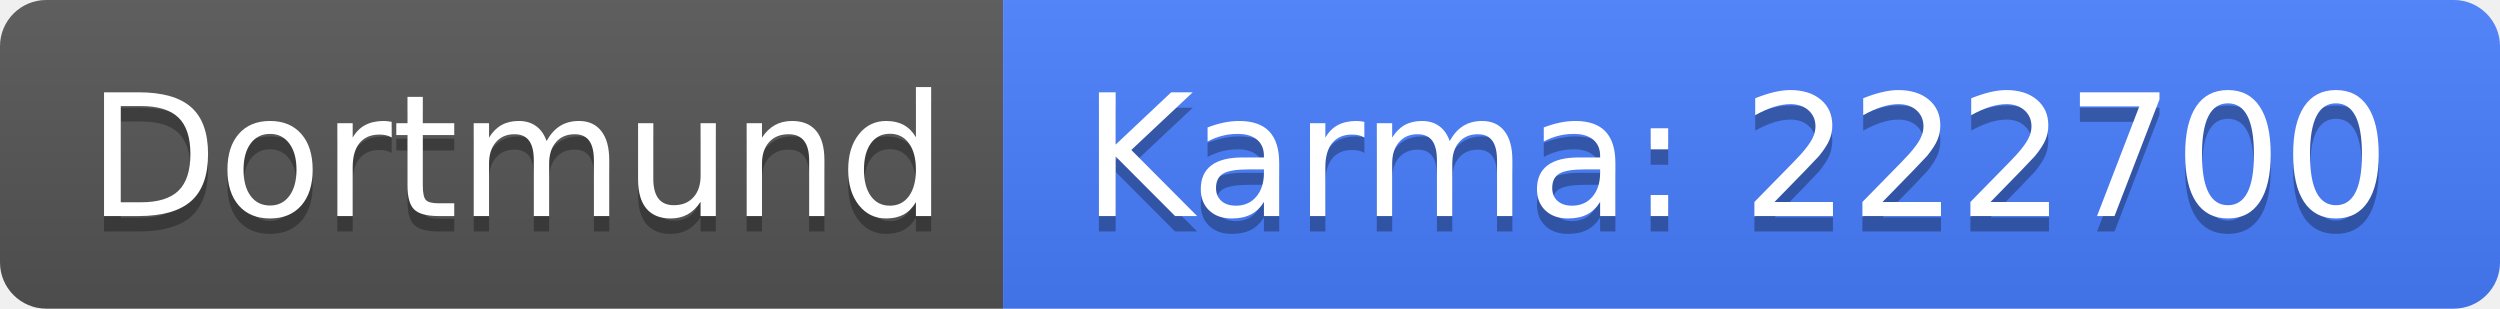
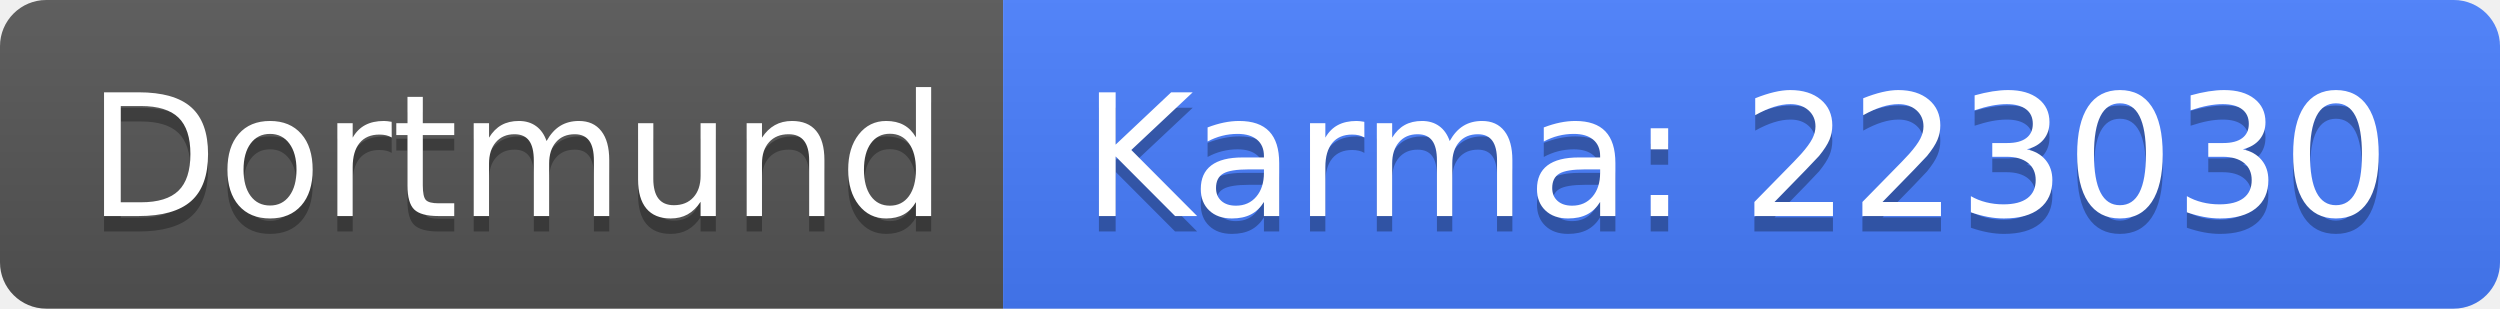
<svg xmlns="http://www.w3.org/2000/svg" width="162" height="20">
  <linearGradient id="b" x2="0" y2="100%">
    <stop offset="0" stop-color="#bbb" stop-opacity=".1" />
    <stop offset="1" stop-opacity=".1" />
  </linearGradient>
  <clipPath id="a">
    <rect width="162" height="20" rx="3" fill="#fff" />
  </clipPath>
  <g clip-path="url(#a)">
    <path fill="#555" d="M0 0h65v20H0z" />
    <path fill="#477eff" d="M65 0h97v20H65z" />
    <path fill="url(#b)" d="M0 0h162v20H0z" />
  </g>
  <g fill="#fff" text-anchor="middle" font-family="DejaVu Sans,Verdana,Geneva,sans-serif" font-size="110">
    <text x="335" y="150" fill="#010101" fill-opacity=".3" transform="scale(.1)" textLength="550">Dortmund</text>
    <text x="335" y="140" transform="scale(.1)" textLength="550">Dortmund</text>
-     <text x="1125" y="150" fill="#010101" fill-opacity=".3" transform="scale(.1)" textLength="870">Karma: 222700</text>
-     <text x="1125" y="140" transform="scale(.1)" textLength="870">Karma: 222700</text>
+     <text x="1125" y="150" fill="#010101" fill-opacity=".3" transform="scale(.1)" textLength="870">Karma: 223030</text>
+     <text x="1125" y="140" transform="scale(.1)" textLength="870">Karma: 223030</text>
  </g>
</svg>
